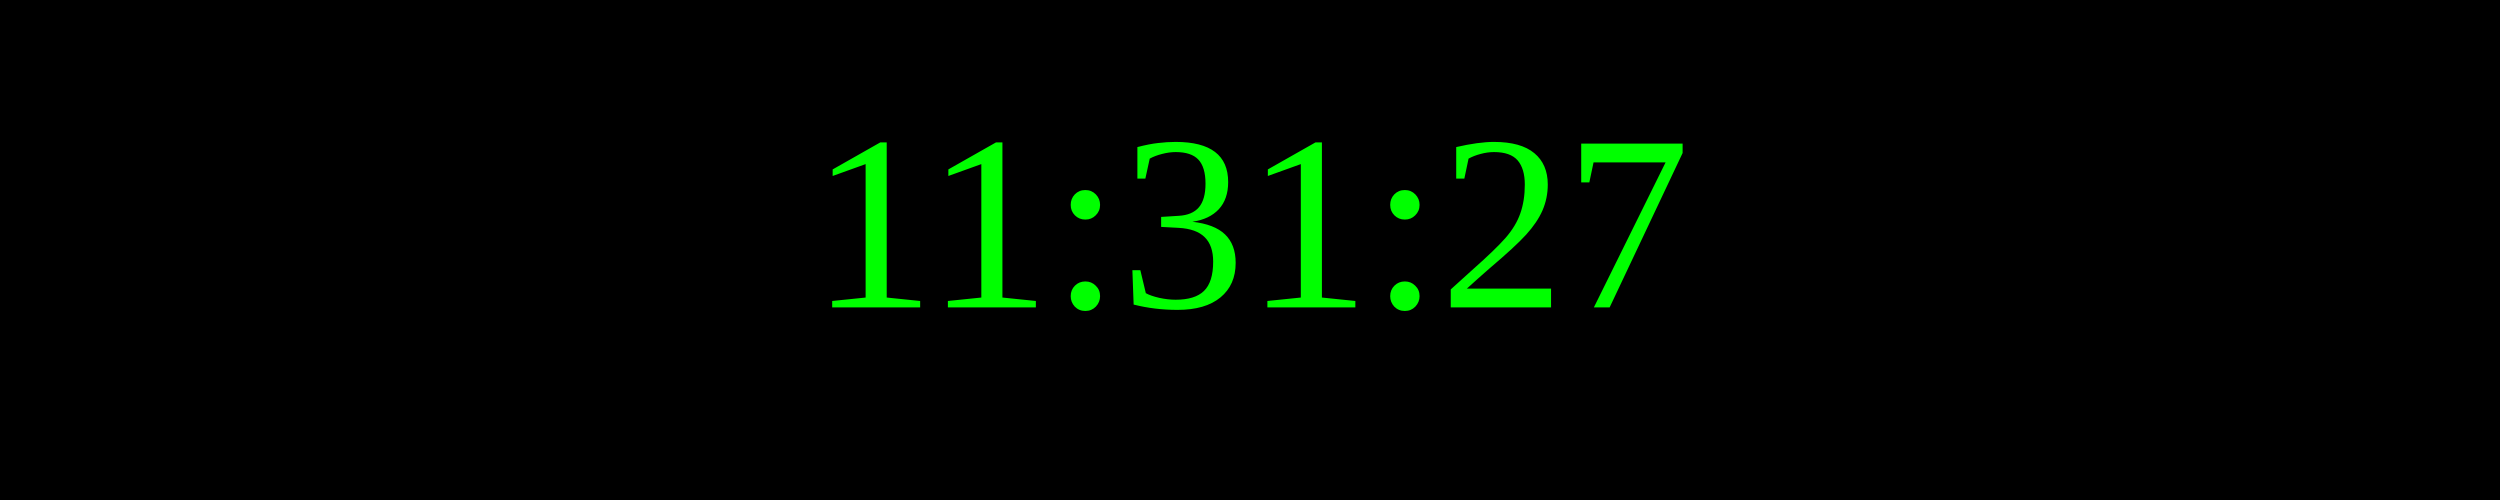
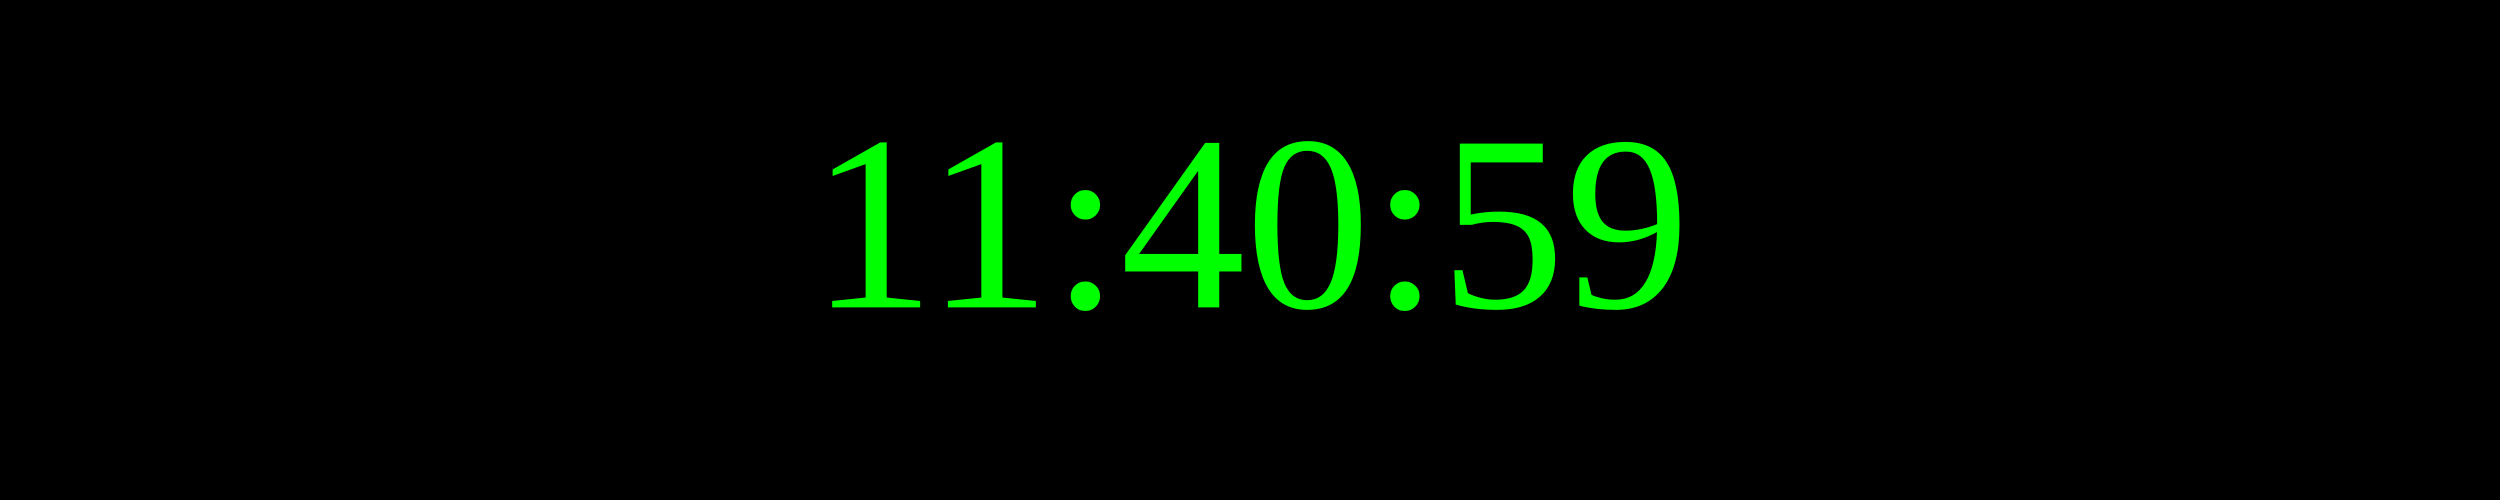
<svg xmlns="http://www.w3.org/2000/svg" width="250" height="50">
  <rect width="100%" height="100%" fill="black" />
  <text x="50%" y="50%" font-size="25" fill="lime" text-anchor="middle" dominant-baseline="middle">
- 11:31:27
+ 11:40:59
</text>
</svg>
